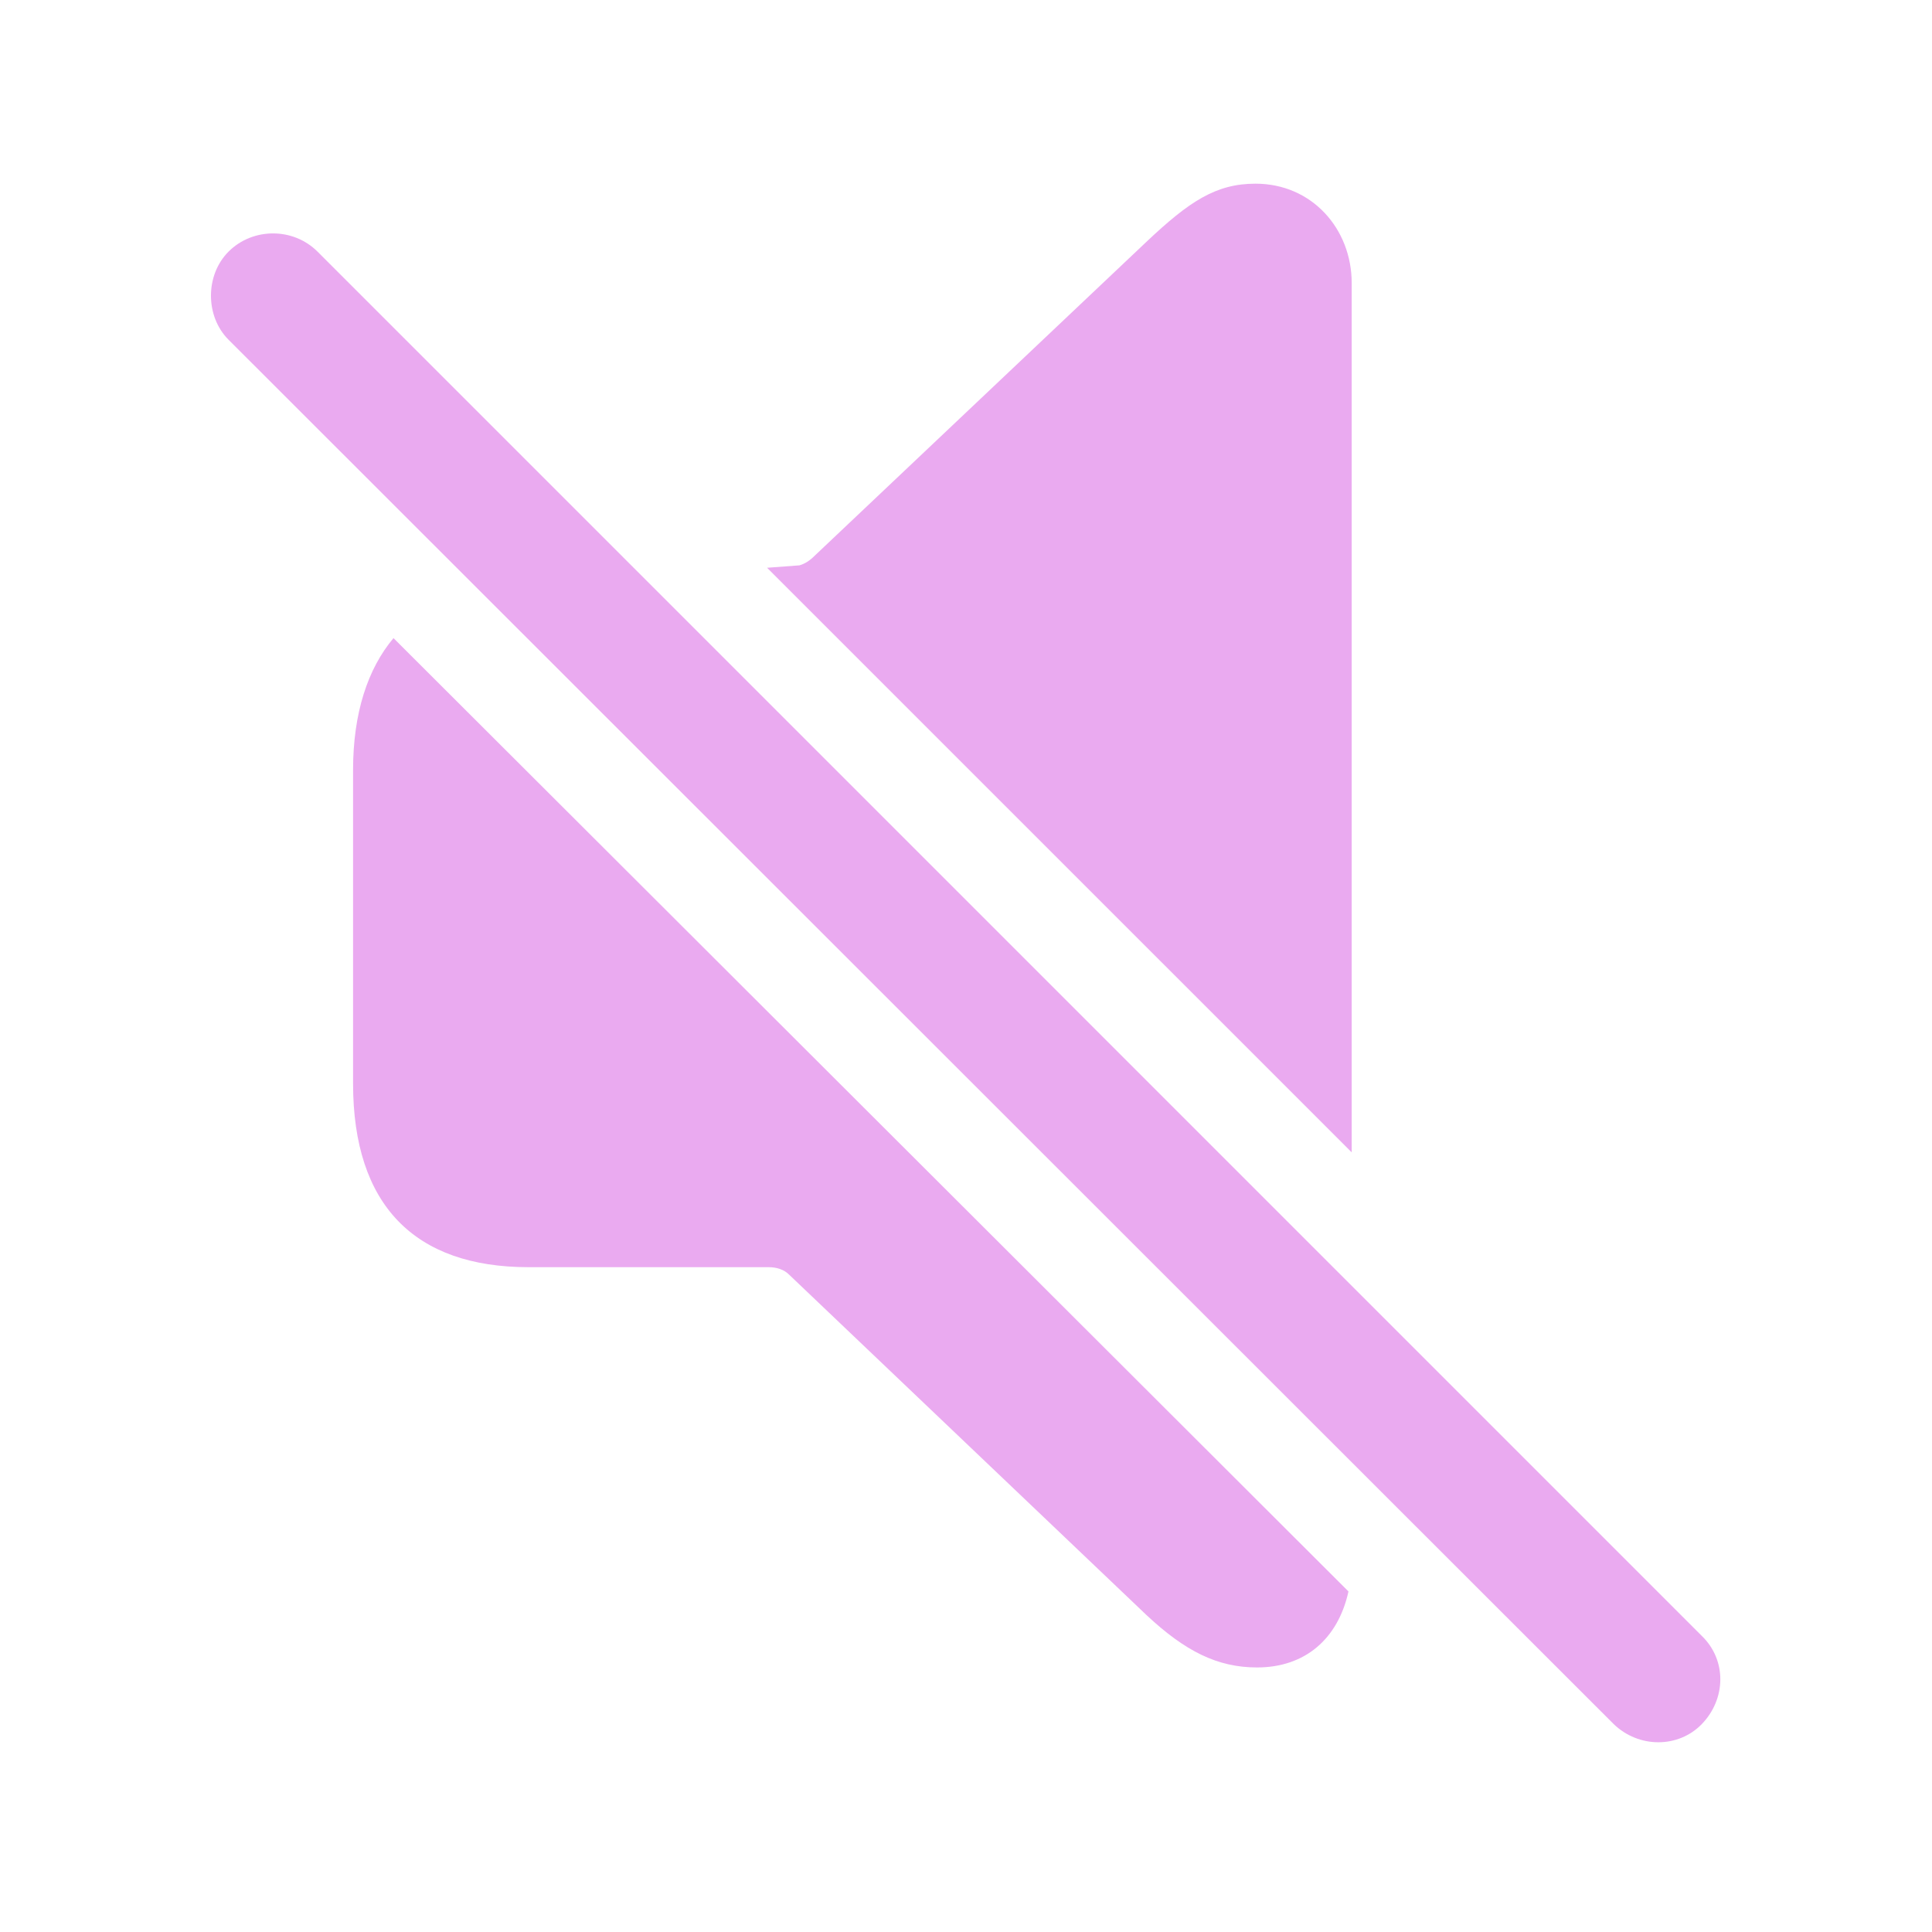
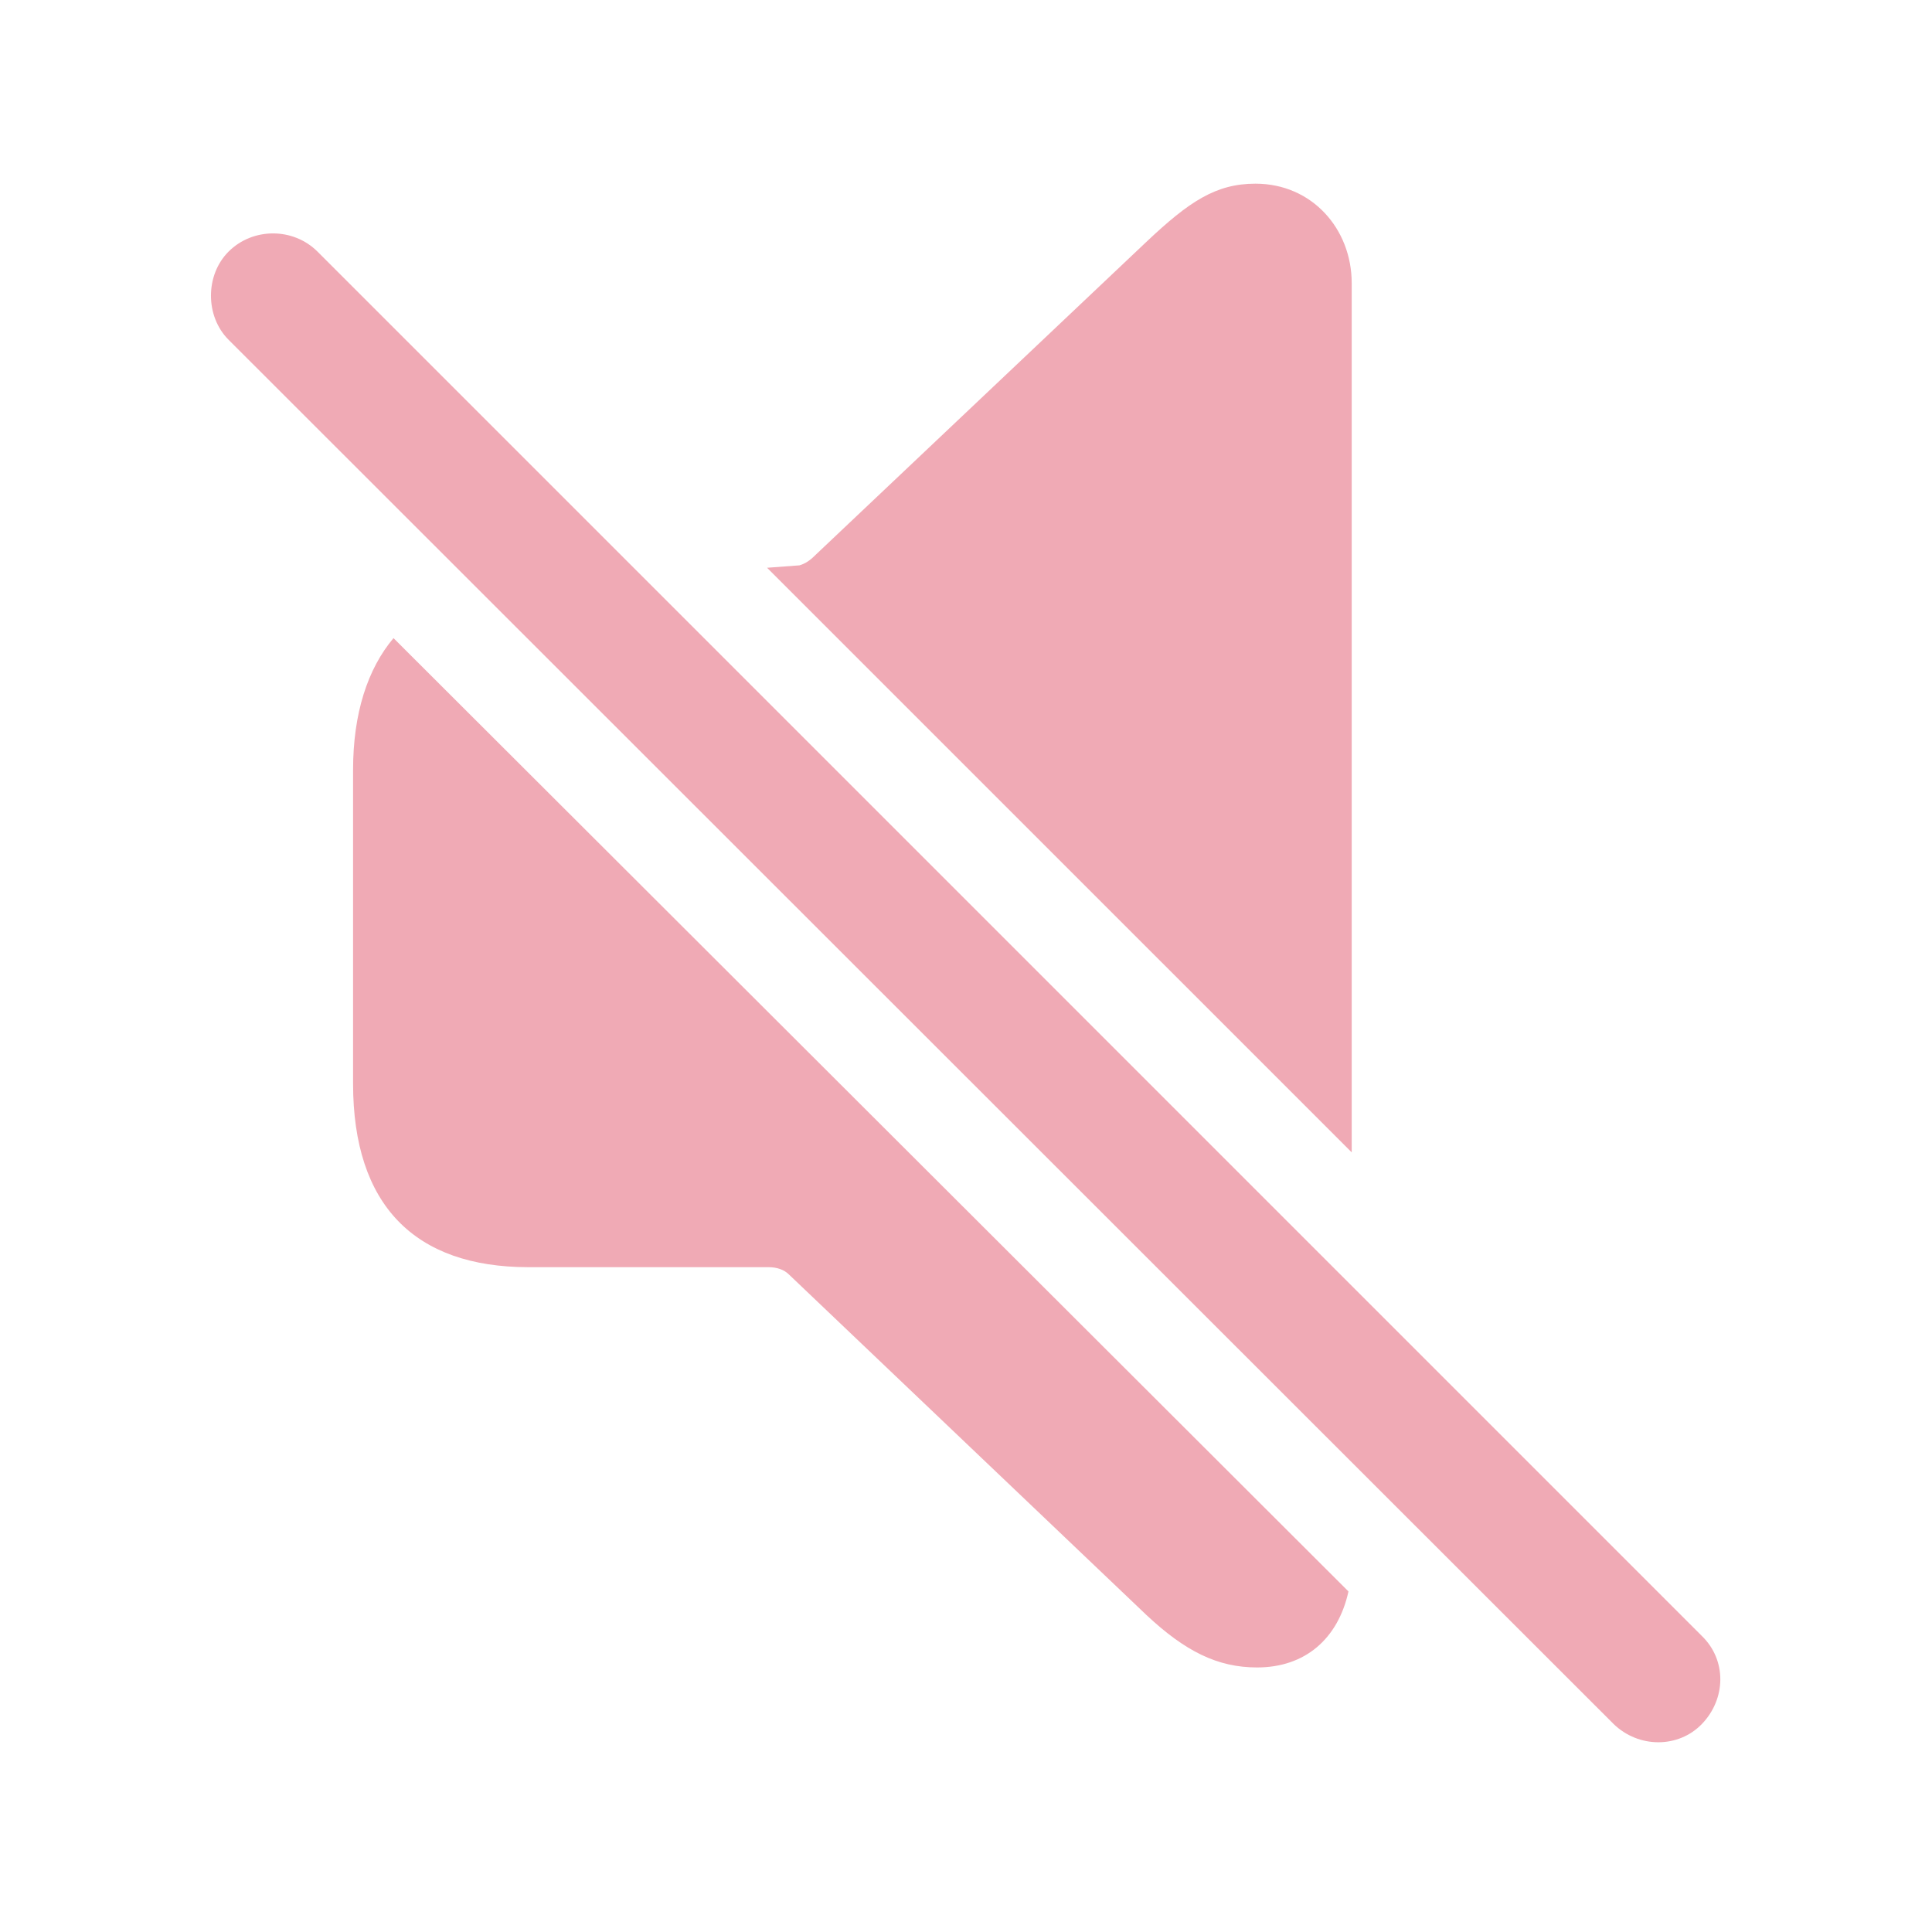
- <svg fill="#EAAAF0" width="120px" height="120px" viewBox="0 0 56 56">
+ <svg fill="#F0AAB5" width="120px" height="120px" viewBox="0 0 56 56">
  <path d="M 39.18 33.402 L 39.18 8.207 C 39.18 6.637 38.031 5.324 36.391 5.324 C 35.242 5.324 34.469 5.84 33.227 7.012 L 23.617 16.105 C 23.477 16.246 23.336 16.34 23.172 16.387 L 22.234 16.457 Z M 46.773 49.973 C 47.5 50.676 48.648 50.676 49.328 49.973 C 50.031 49.246 50.055 48.121 49.328 47.418 L 9.203 7.293 C 8.5 6.59 7.328 6.59 6.625 7.293 C 5.945 7.973 5.945 9.168 6.625 9.848 Z M 36.437 48.332 C 37.82 48.332 38.781 47.512 39.086 46.129 L 11.406 18.496 C 10.656 19.387 10.234 20.676 10.234 22.316 L 10.234 31.41 C 10.234 34.926 12.015 36.73 15.32 36.73 L 22.281 36.73 C 22.515 36.73 22.727 36.801 22.867 36.941 L 33.227 46.809 C 34.352 47.863 35.289 48.332 36.437 48.332 Z" />
</svg>
